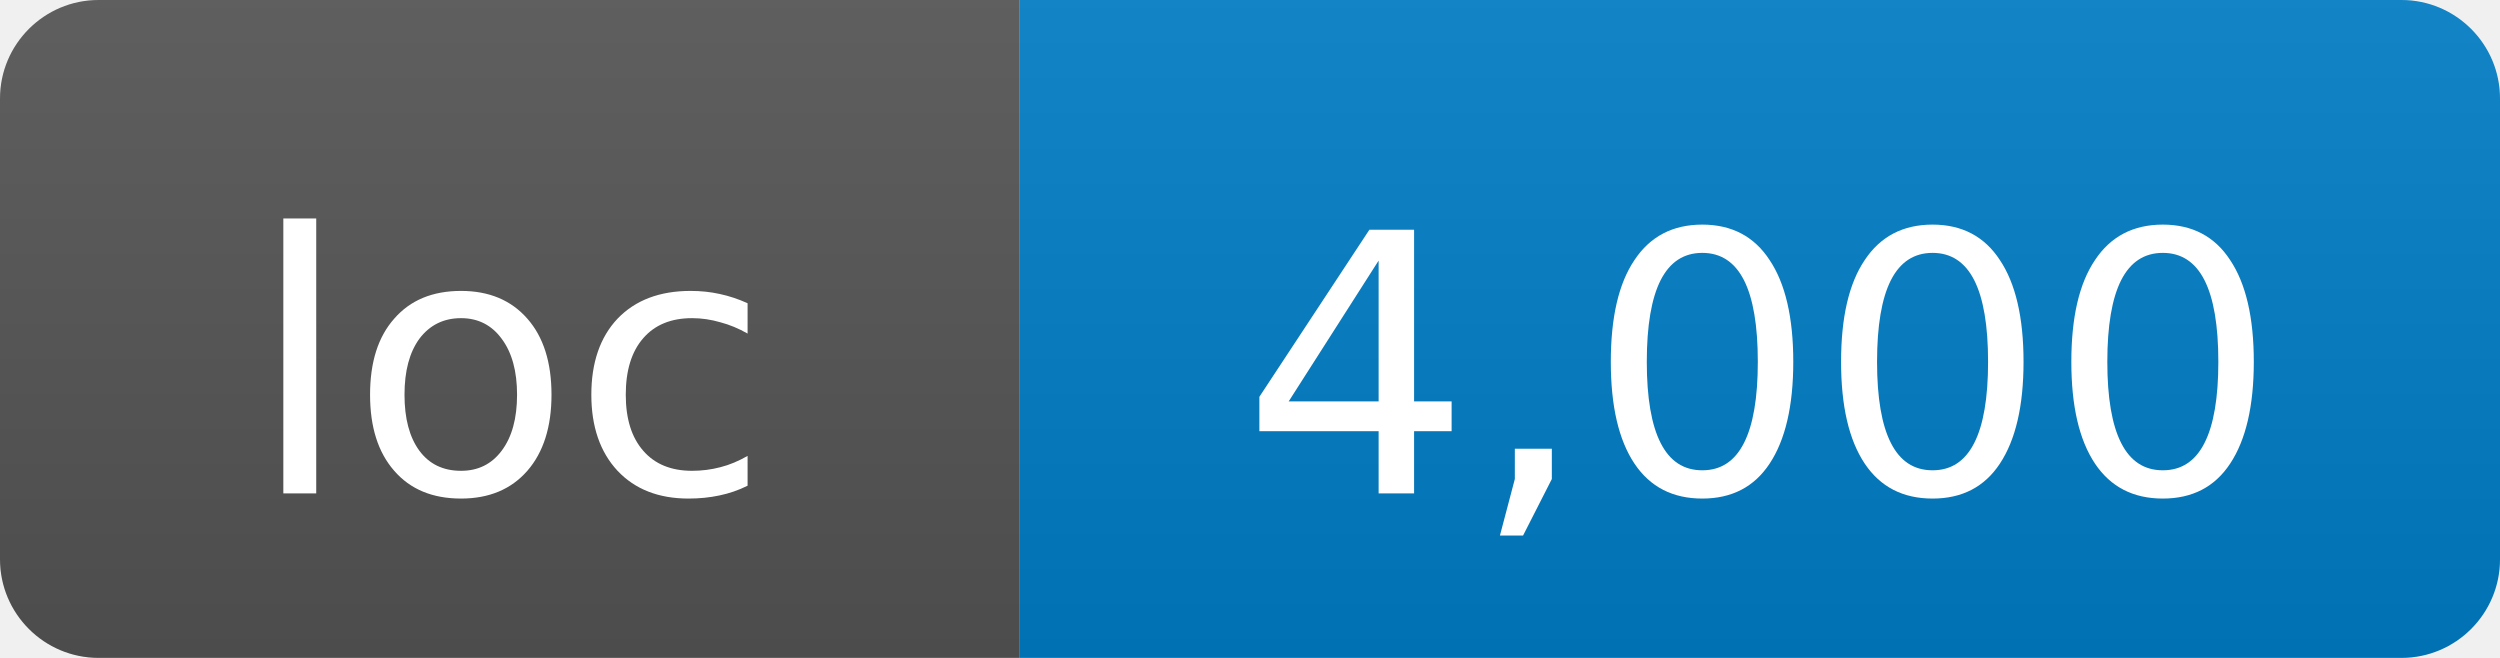
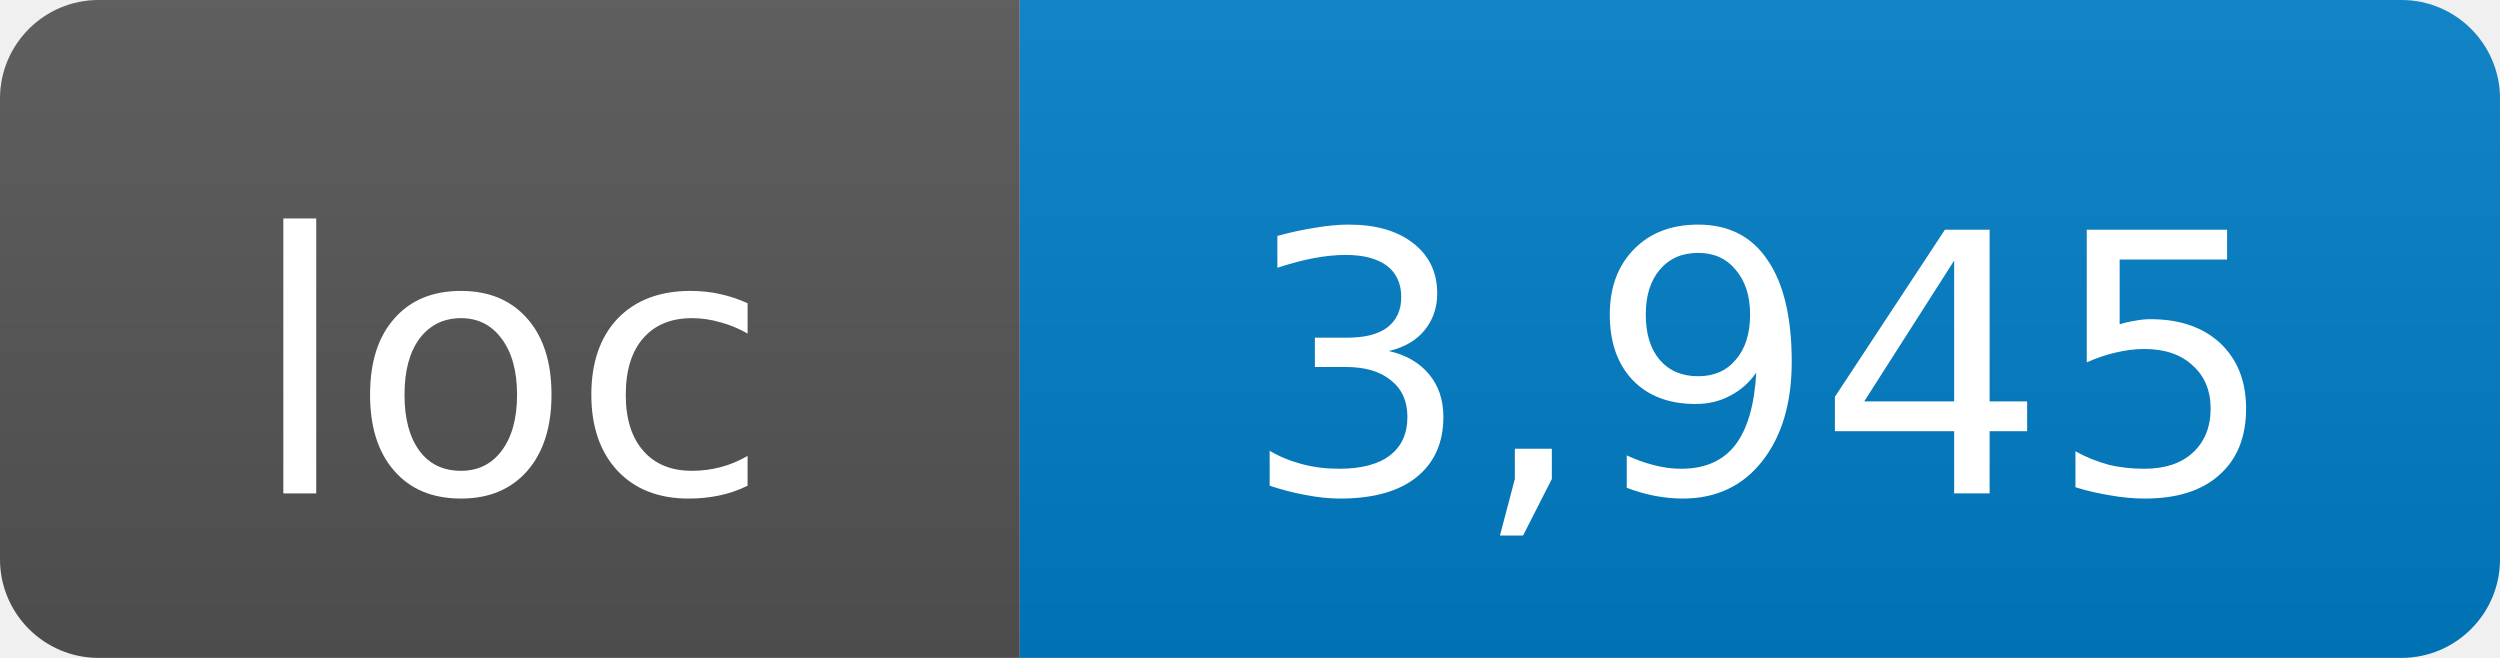
- <svg xmlns="http://www.w3.org/2000/svg" width="76" height="20" role="img" aria-label="loc: 4,000">
+ <svg xmlns="http://www.w3.org/2000/svg" width="76" height="20" role="img" aria-label="loc: 3,945">
  <linearGradient id="s" x2="0" y2="100%">
    <stop offset="0" stop-color="#bbb" stop-opacity=".1" />
    <stop offset="1" stop-opacity=".1" />
  </linearGradient>
  <clipPath id="r">
    <rect width="76" height="20" rx="3" fill="#fff" />
  </clipPath>
  <g clip-path="url(#r)">
    <rect width="31" height="20" fill="#555" />
    <rect x="31" width="45" height="20" fill="#007ec6" />
    <rect width="76" height="20" fill="url(#s)" />
  </g>
  <g fill="#fff" text-anchor="middle" font-family="DejaVu Sans,Verdana,Geneva,sans-serif" font-size="11">
    <text x="15.5" y="15">loc</text>
-     <text x="53.5" y="15">4,000</text>
+     <text x="53.5" y="15">3,945</text>
  </g>
</svg>
